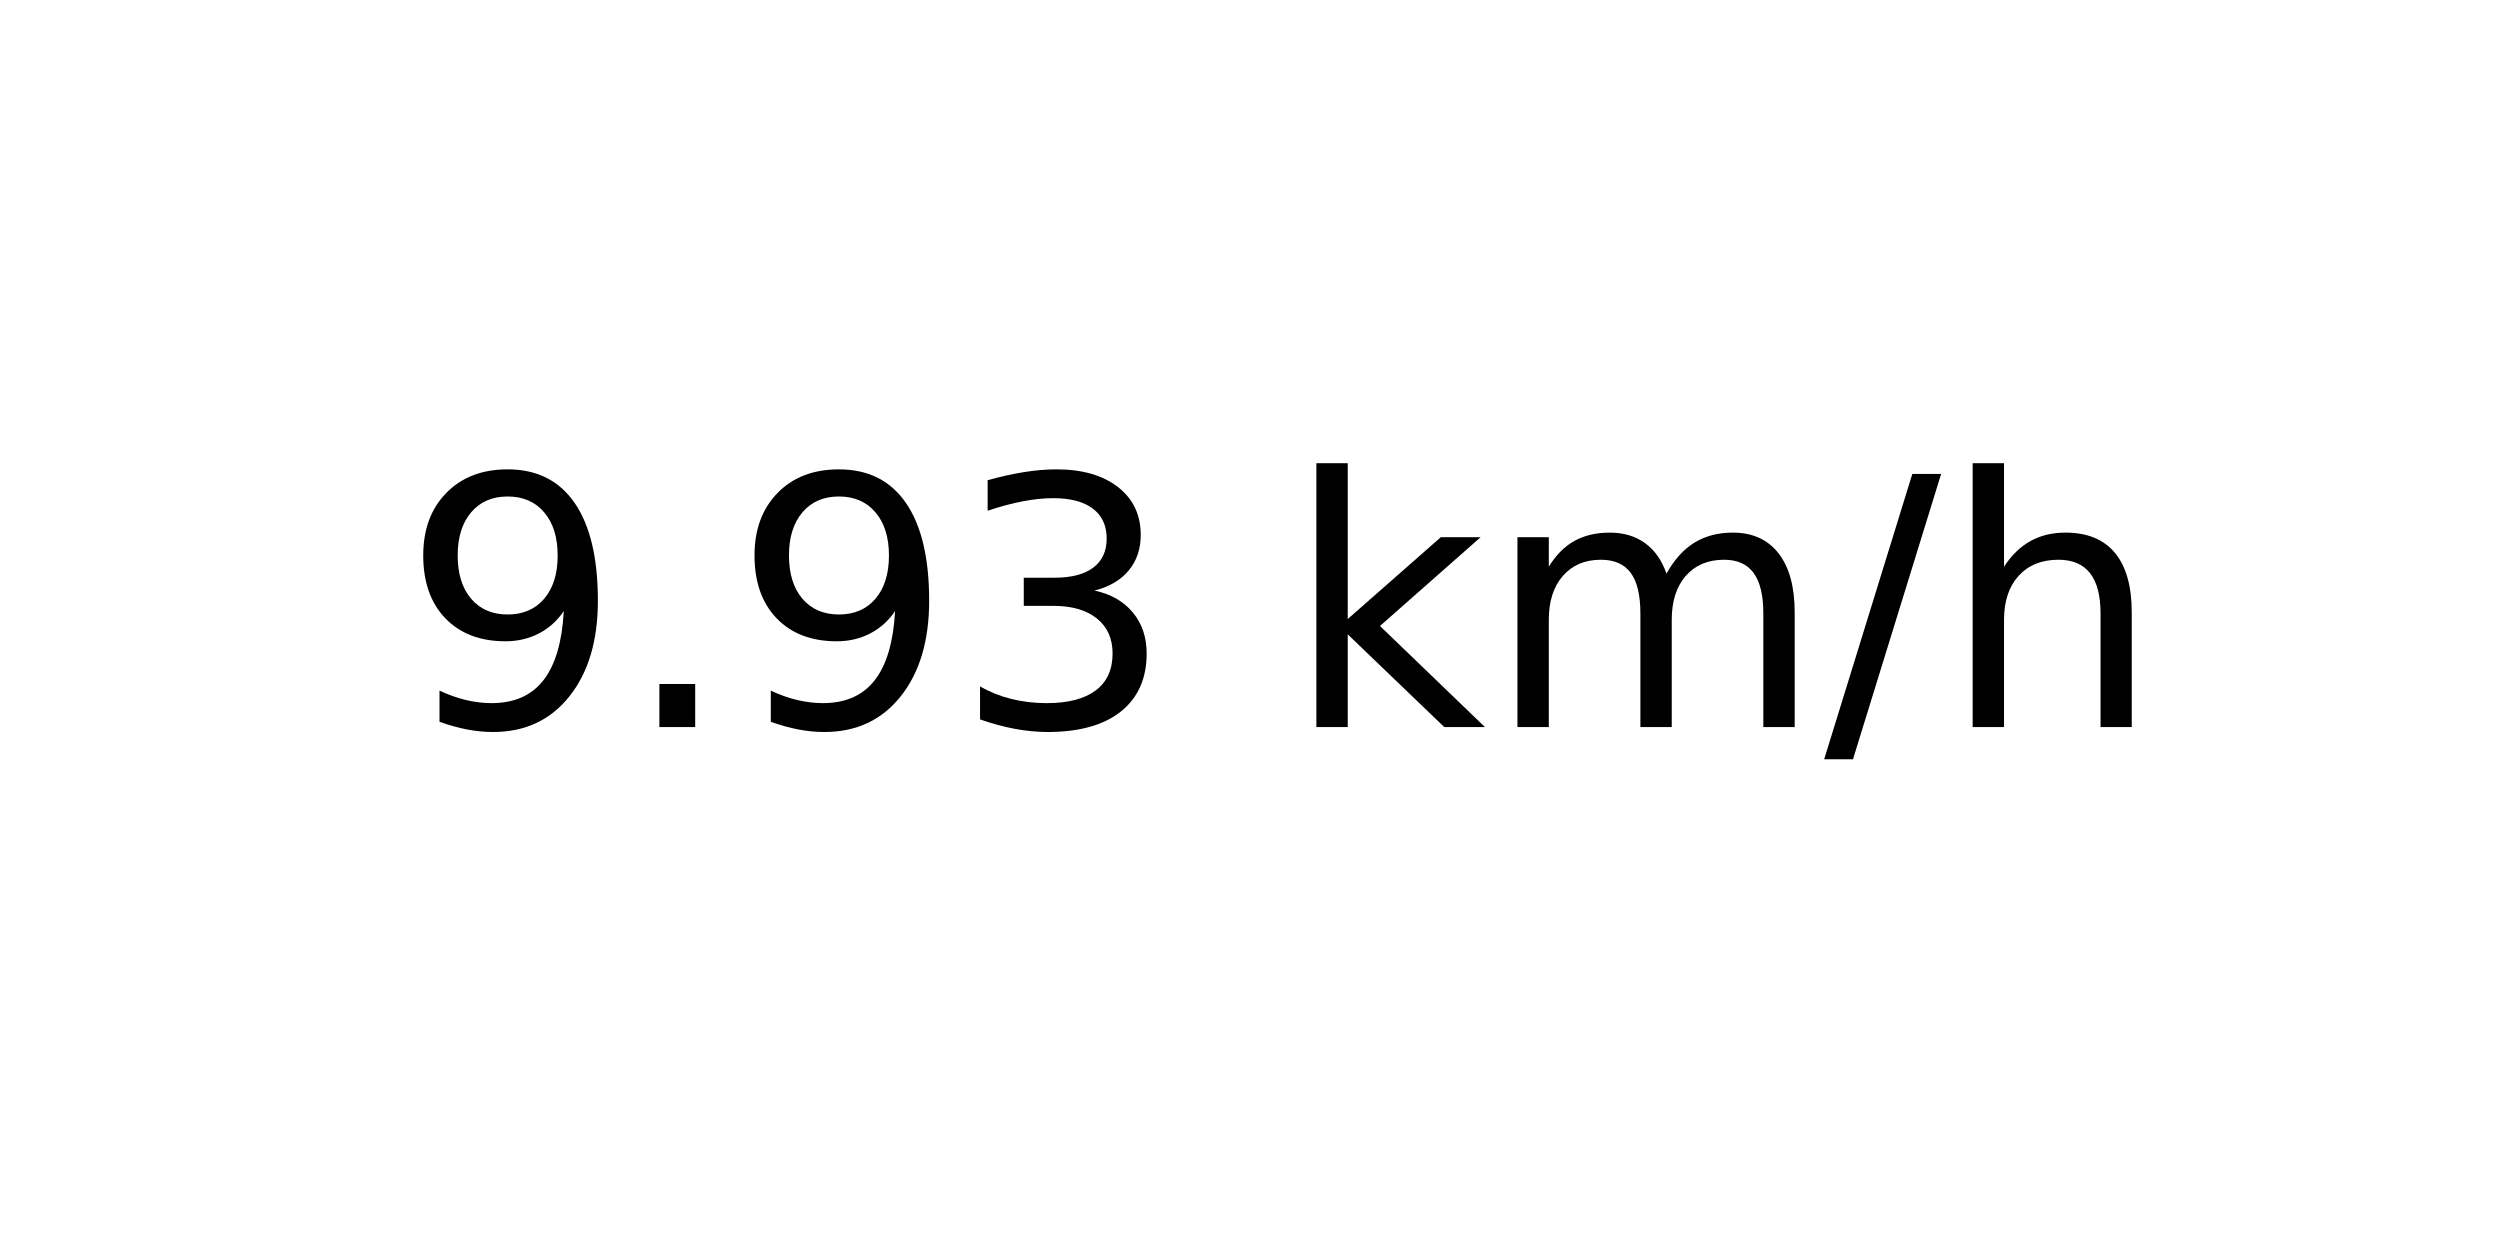
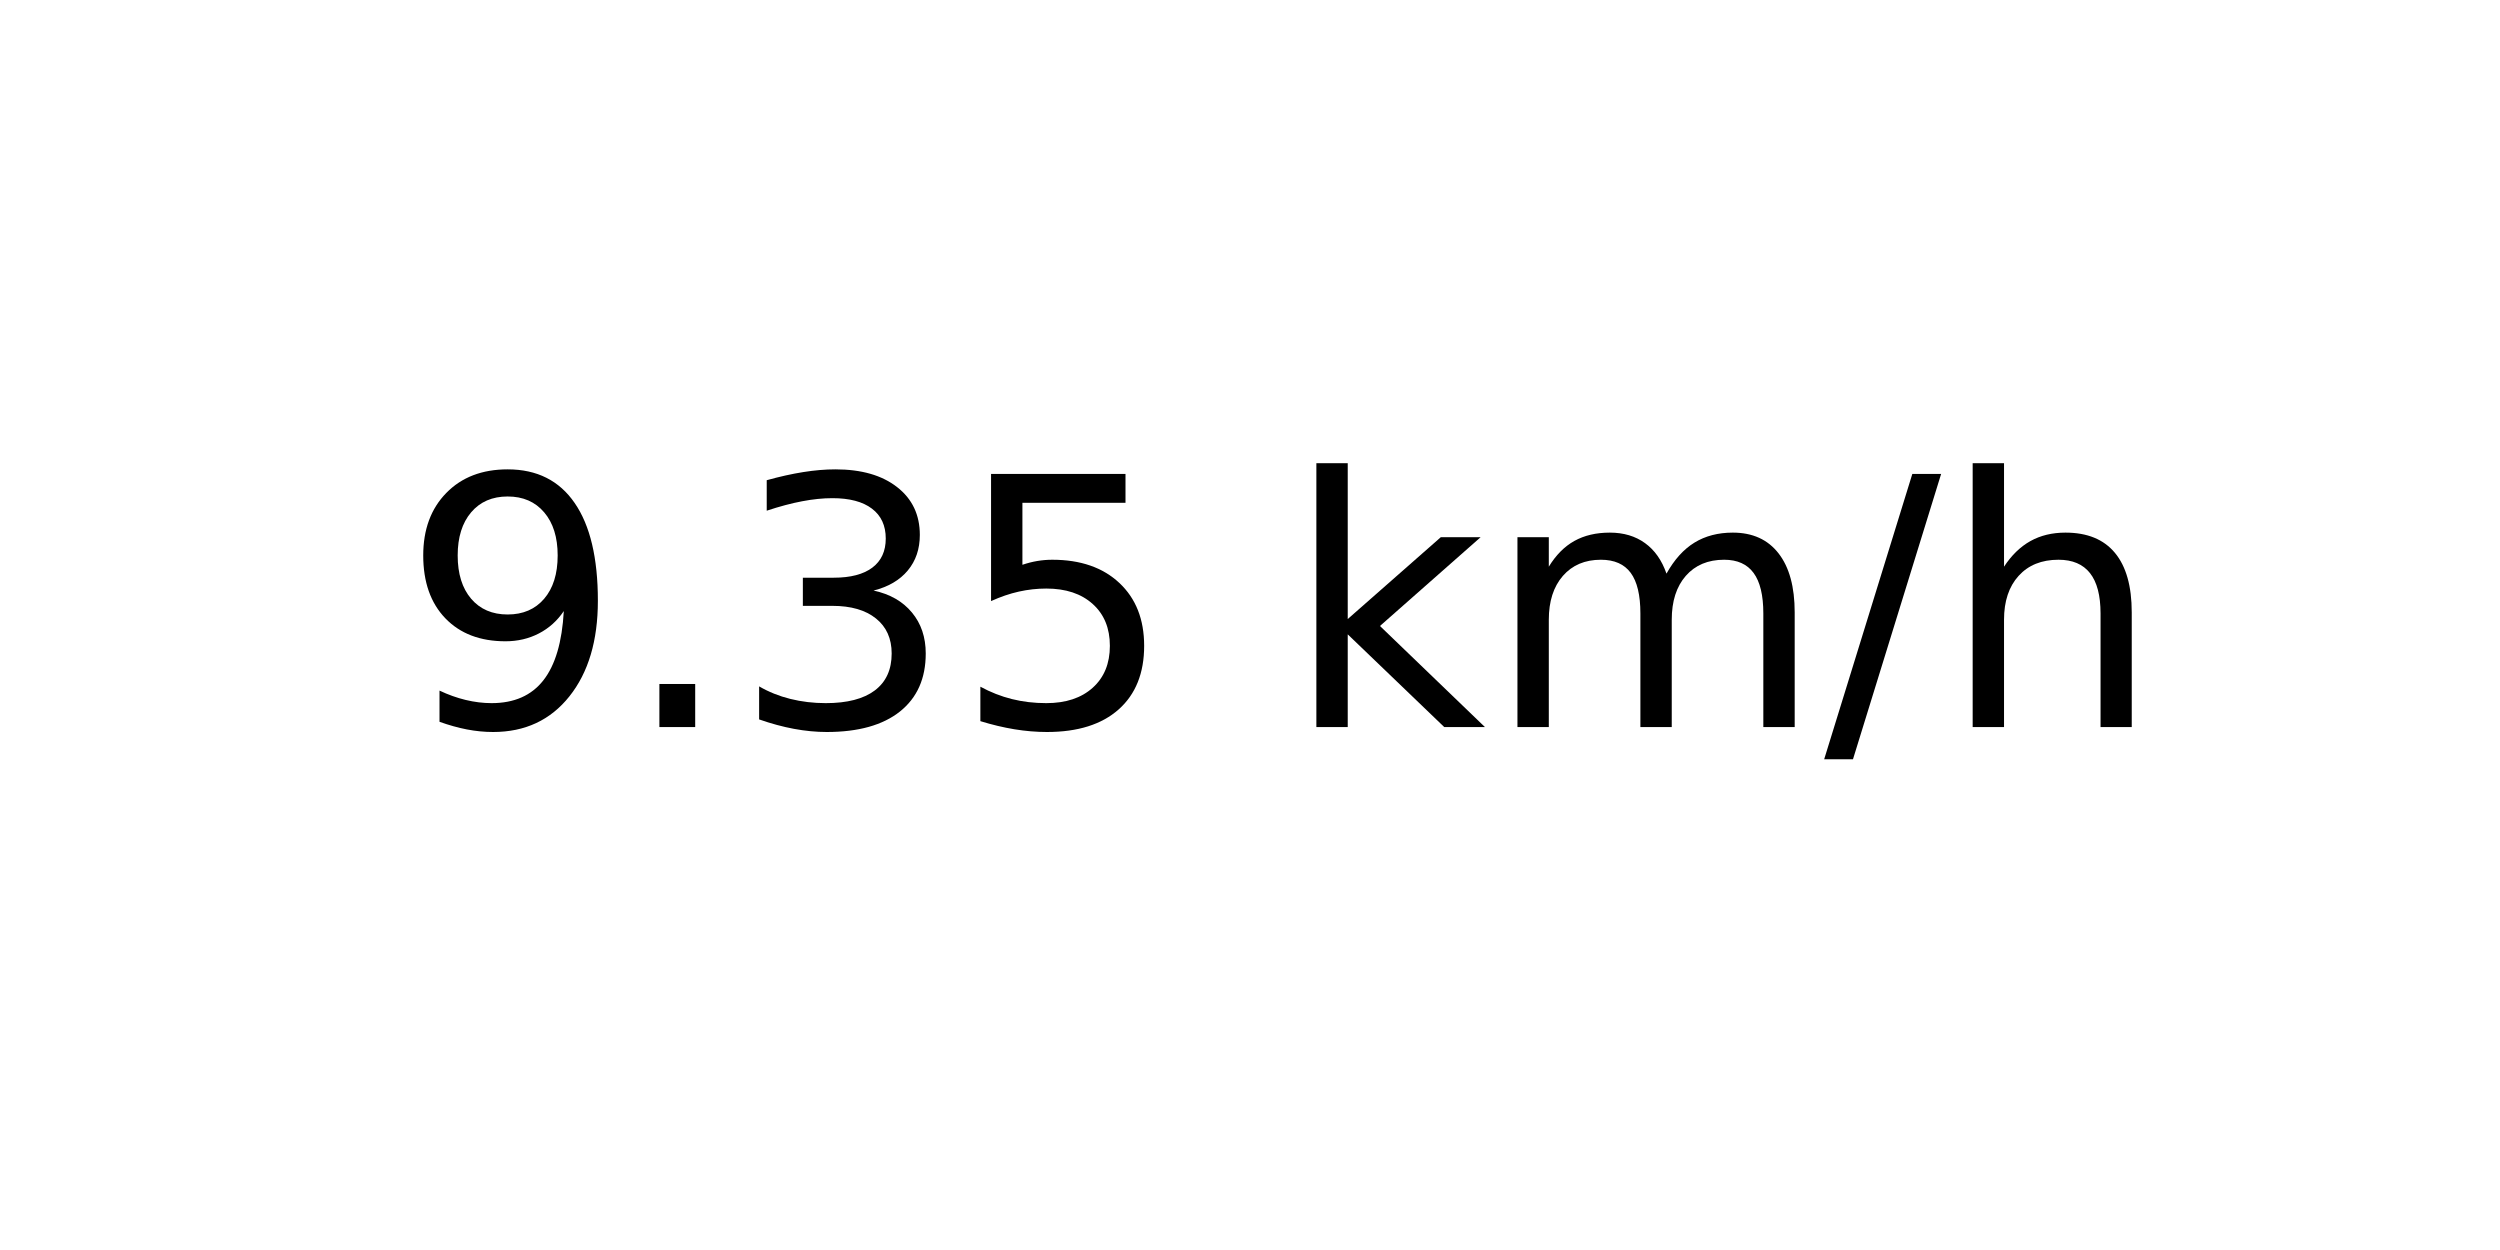
<svg xmlns="http://www.w3.org/2000/svg" xmlns:xlink="http://www.w3.org/1999/xlink" width="72pt" height="36pt" viewBox="0 0 72 36" version="1.1">
  <defs>
    <style type="text/css">*{stroke-linejoin: round; stroke-linecap: butt}</style>
  </defs>
  <g id="figure_1">
    <g id="axes_1">
      <g id="text_1">
        <g transform="translate(11.55937 20.93937) scale(0.1 -0.1)">
          <defs>
            <path id="DejaVuSans-39" d="M 703 97  L 703 672  Q 941 559 1184 500  Q 1428 441 1663 441  Q 2288 441 2617 861  Q 2947 1281 2994 2138  Q 2813 1869 2534 1725  Q 2256 1581 1919 1581  Q 1219 1581 811 2004  Q 403 2428 403 3163  Q 403 3881 828 4315  Q 1253 4750 1959 4750  Q 2769 4750 3195 4129  Q 3622 3509 3622 2328  Q 3622 1225 3098 567  Q 2575 -91 1691 -91  Q 1453 -91 1209 -44  Q 966 3 703 97  z M 1959 2075  Q 2384 2075 2632 2365  Q 2881 2656 2881 3163  Q 2881 3666 2632 3958  Q 2384 4250 1959 4250  Q 1534 4250 1286 3958  Q 1038 3666 1038 3163  Q 1038 2656 1286 2365  Q 1534 2075 1959 2075  z " transform="scale(0.015625)" />
            <path id="DejaVuSans-2e" d="M 684 794  L 1344 794  L 1344 0  L 684 0  L 684 794  z " transform="scale(0.015625)" />
            <path id="DejaVuSans-33" d="M 2597 2516  Q 3050 2419 3304 2112  Q 3559 1806 3559 1356  Q 3559 666 3084 287  Q 2609 -91 1734 -91  Q 1441 -91 1130 -33  Q 819 25 488 141  L 488 750  Q 750 597 1062 519  Q 1375 441 1716 441  Q 2309 441 2620 675  Q 2931 909 2931 1356  Q 2931 1769 2642 2001  Q 2353 2234 1838 2234  L 1294 2234  L 1294 2753  L 1863 2753  Q 2328 2753 2575 2939  Q 2822 3125 2822 3475  Q 2822 3834 2567 4026  Q 2313 4219 1838 4219  Q 1578 4219 1281 4162  Q 984 4106 628 3988  L 628 4550  Q 988 4650 1302 4700  Q 1616 4750 1894 4750  Q 2613 4750 3031 4423  Q 3450 4097 3450 3541  Q 3450 3153 3228 2886  Q 3006 2619 2597 2516  z " transform="scale(0.015625)" />
+             <path id="DejaVuSans-35" d="M 691 4666  L 3169 4666  L 3169 4134  L 1269 4134  L 1269 2991  Q 1406 3038 1543 3061  Q 1681 3084 1819 3084  Q 2600 3084 3056 2656  Q 3513 2228 3513 1497  Q 3513 744 3044 326  Q 2575 -91 1722 -91  Q 1428 -91 1123 -41  Q 819 9 494 109  L 494 744  Q 775 591 1075 516  Q 1375 441 1709 441  Q 2250 441 2565 725  Q 2881 1009 2881 1497  Q 2881 1984 2565 2268  Q 2250 2553 1709 2553  Q 1456 2553 1204 2497  Q 953 2441 691 2322  L 691 4666  z " transform="scale(0.015625)" />
            <path id="DejaVuSans-20" transform="scale(0.015625)" />
            <path id="DejaVuSans-6b" d="M 581 4863  L 1159 4863  L 1159 1991  L 2875 3500  L 3609 3500  L 1753 1863  L 3688 0  L 2938 0  L 1159 1709  L 1159 0  L 581 0  L 581 4863  z " transform="scale(0.015625)" />
            <path id="DejaVuSans-6d" d="M 3328 2828  Q 3544 3216 3844 3400  Q 4144 3584 4550 3584  Q 5097 3584 5394 3201  Q 5691 2819 5691 2113  L 5691 0  L 5113 0  L 5113 2094  Q 5113 2597 4934 2840  Q 4756 3084 4391 3084  Q 3944 3084 3684 2787  Q 3425 2491 3425 1978  L 3425 0  L 2847 0  L 2847 2094  Q 2847 2600 2669 2842  Q 2491 3084 2119 3084  Q 1678 3084 1418 2786  Q 1159 2488 1159 1978  L 1159 0  L 581 0  L 581 3500  L 1159 3500  L 1159 2956  Q 1356 3278 1631 3431  Q 1906 3584 2284 3584  Q 2666 3584 2933 3390  Q 3200 3197 3328 2828  z " transform="scale(0.015625)" />
            <path id="DejaVuSans-2f" d="M 1625 4666  L 2156 4666  L 531 -594  L 0 -594  L 1625 4666  z " transform="scale(0.015625)" />
            <path id="DejaVuSans-68" d="M 3513 2113  L 3513 0  L 2938 0  L 2938 2094  Q 2938 2591 2744 2837  Q 2550 3084 2163 3084  Q 1697 3084 1428 2787  Q 1159 2491 1159 1978  L 1159 0  L 581 0  L 581 4863  L 1159 4863  L 1159 2956  Q 1366 3272 1645 3428  Q 1925 3584 2291 3584  Q 2894 3584 3203 3211  Q 3513 2838 3513 2113  z " transform="scale(0.015625)" />
          </defs>
          <use xlink:href="#DejaVuSans-39" />
          <use xlink:href="#DejaVuSans-2e" x="63.623" />
-           <use xlink:href="#DejaVuSans-39" x="95.41" />
-           <use xlink:href="#DejaVuSans-33" x="159.033" />
+           <use xlink:href="#DejaVuSans-33" x="95.41" />
+           <use xlink:href="#DejaVuSans-35" x="159.033" />
          <use xlink:href="#DejaVuSans-20" x="222.656" />
          <use xlink:href="#DejaVuSans-6b" x="254.443" />
          <use xlink:href="#DejaVuSans-6d" x="312.354" />
          <use xlink:href="#DejaVuSans-2f" x="409.766" />
          <use xlink:href="#DejaVuSans-68" x="443.457" />
        </g>
      </g>
    </g>
  </g>
</svg>
